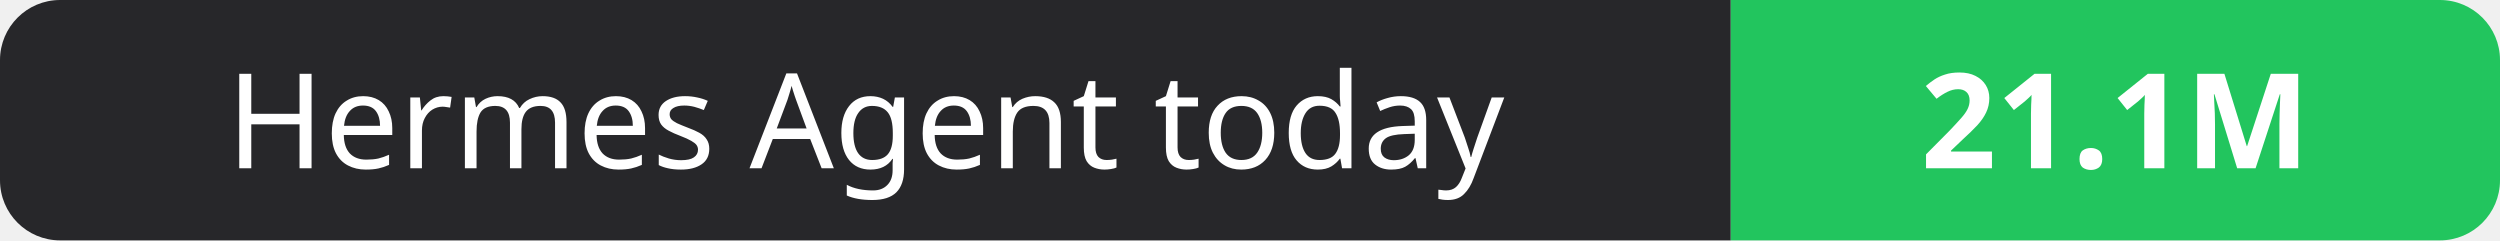
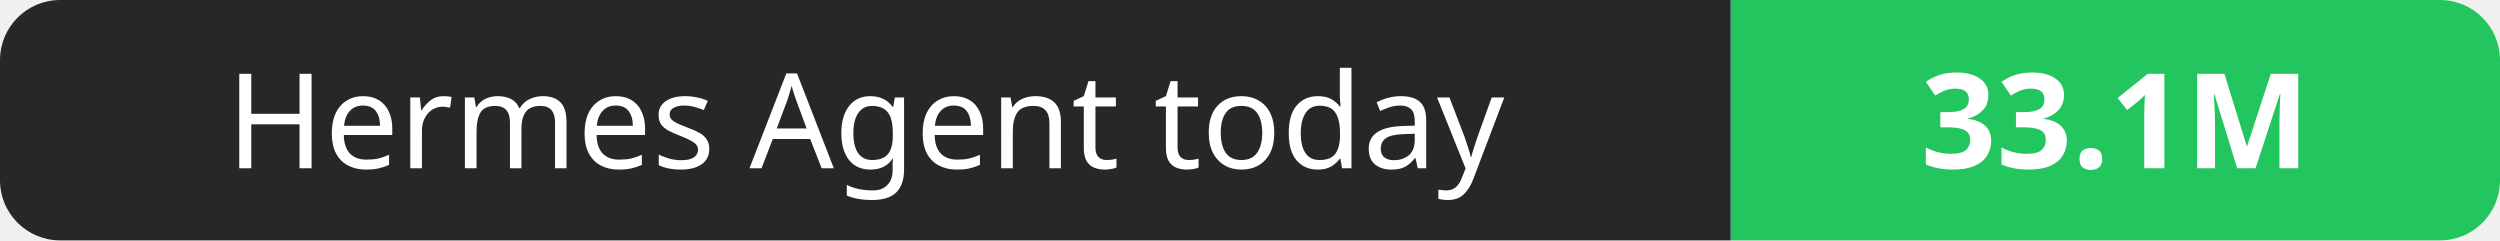
- <svg xmlns="http://www.w3.org/2000/svg" width="208" height="20" role="img" aria-label="Hermes Agent today: 21.1M">
+ <svg xmlns="http://www.w3.org/2000/svg" width="208" height="20" role="img" aria-label="Hermes Agent today: 33.1M">
  <clipPath id="r">
    <rect width="208" height="20" rx="5" fill="#fff" />
  </clipPath>
  <g clip-path="url(#r)">
    <rect width="144" height="20" fill="#27272a" />
    <rect x="144" width="64" height="20" fill="#22c55e" />
  </g>
  <g fill="#fff" text-anchor="middle" font-family="Verdana,Geneva,sans-serif" font-size="11">
    <text x="72.0" y="14">Hermes Agent today</text>
-     <text x="176.0" y="14" font-weight="700">21.1M</text>
+     <text x="176.0" y="14" font-weight="700">33.1M</text>
  </g>
</svg>
